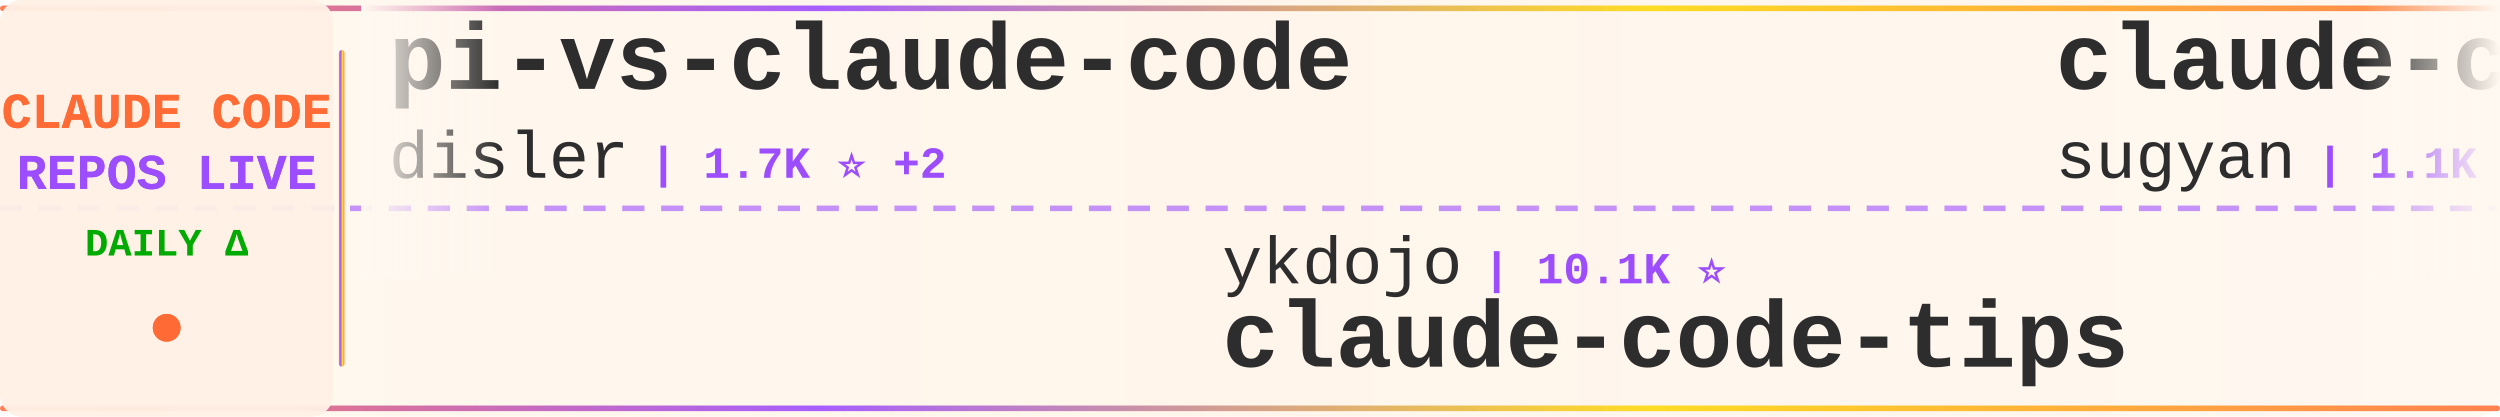
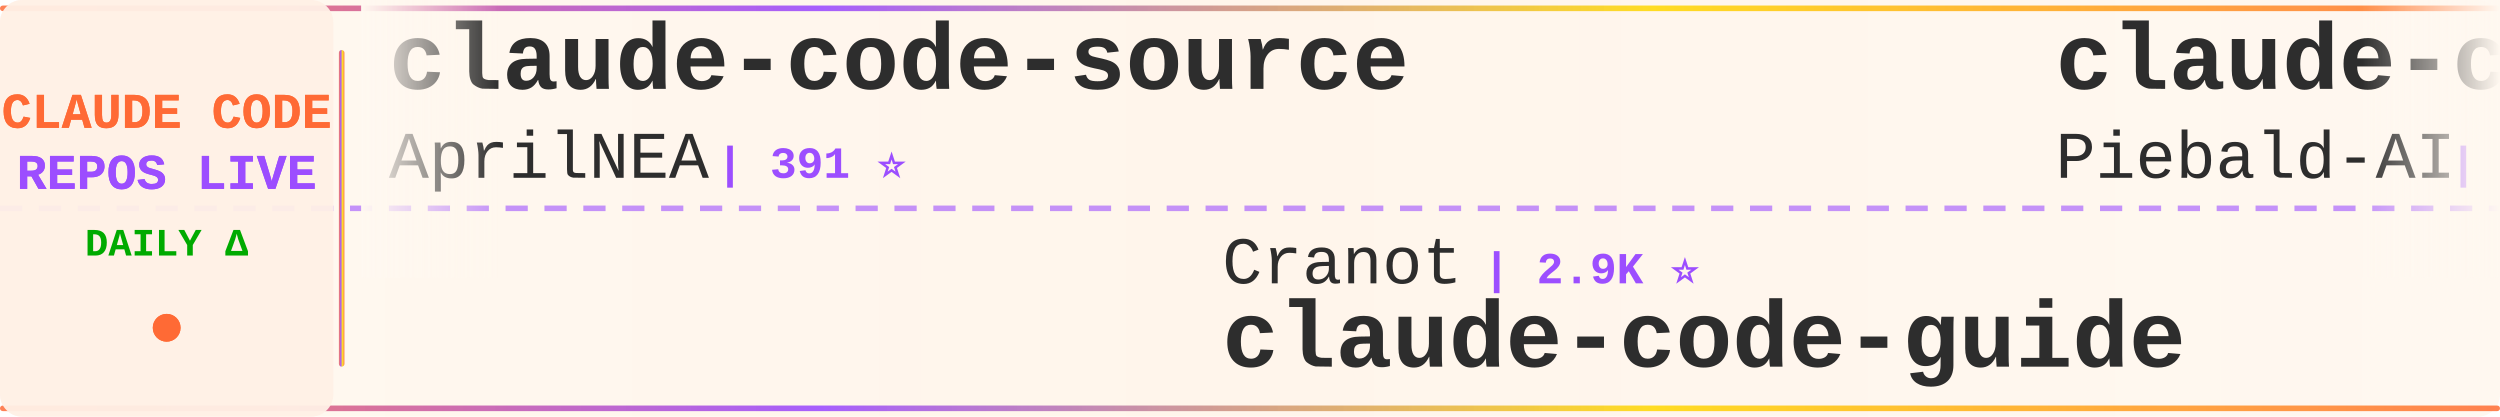
<svg xmlns="http://www.w3.org/2000/svg" width="900" height="150">
  <defs>
    <linearGradient id="tickerBg" x1="0%" y1="0%" x2="100%" y2="0%">
      <stop offset="0%" style="stop-color:#fff8f0;stop-opacity:0.98" />
      <stop offset="50%" style="stop-color:#fff5eb;stop-opacity:1" />
      <stop offset="100%" style="stop-color:#fff8f0;stop-opacity:0.98" />
    </linearGradient>
    <linearGradient id="borderGrad" x1="0%" y1="0%" x2="100%" y2="0%">
      <stop offset="0%" style="stop-color:#FF6B35;stop-opacity:0.85">
        <animate attributeName="stop-opacity" values="0.85;1;0.85" dur="2s" repeatCount="indefinite" />
      </stop>
      <stop offset="33%" style="stop-color:#9C4EFF;stop-opacity:0.9">
        <animate attributeName="stop-opacity" values="0.9;1;0.9" dur="2.2s" repeatCount="indefinite" />
      </stop>
      <stop offset="66%" style="stop-color:#FFD700;stop-opacity:0.85">
        <animate attributeName="stop-opacity" values="0.85;1;0.85" dur="1.8s" repeatCount="indefinite" />
      </stop>
      <stop offset="100%" style="stop-color:#FF6B35;stop-opacity:0.85">
        <animate attributeName="stop-opacity" values="0.85;1;0.85" dur="2s" repeatCount="indefinite" />
      </stop>
    </linearGradient>
    <filter id="textGlow">
      <feGaussianBlur stdDeviation="0.15" result="coloredBlur" />
      <feMerge>
        <feMergeNode in="coloredBlur" />
        <feMergeNode in="SourceGraphic" />
      </feMerge>
    </filter>
    <filter id="metricGlow">
      <feGaussianBlur stdDeviation="0.2" result="coloredBlur" />
      <feMerge>
        <feMergeNode in="coloredBlur" />
        <feMergeNode in="SourceGraphic" />
      </feMerge>
    </filter>
    <linearGradient id="leftFade" x1="0%" y1="0%" x2="100%" y2="0%">
      <stop offset="0%" style="stop-color:#fff8f0;stop-opacity:1" />
      <stop offset="100%" style="stop-color:#fff8f0;stop-opacity:0" />
    </linearGradient>
    <linearGradient id="rightFade" x1="0%" y1="0%" x2="100%" y2="0%">
      <stop offset="0%" style="stop-color:#fff8f0;stop-opacity:0" />
      <stop offset="100%" style="stop-color:#fff8f0;stop-opacity:1" />
    </linearGradient>
  </defs>
  <rect width="900" height="150" fill="url(#tickerBg)" rx="8" />
  <rect x="0" y="2" width="900" height="2" fill="url(#borderGrad)" rx="1" />
  <rect x="0" y="146" width="900" height="2" fill="url(#borderGrad)" rx="1" />
  <line x1="0" y1="75" x2="900" y2="75" stroke="#9C4EFF" stroke-width="2" stroke-dasharray="8 6" opacity="0.6" />
  <rect x="0" y="0" width="120" height="150" fill="#fff0e6" opacity="0.95" rx="8" />
  <text x="60" y="46" font-family="'Courier New', monospace" font-size="18" font-weight="bold" fill="#FF6B35" text-anchor="middle" filter="url(#textGlow)">
    CLAUDE CODE
  </text>
  <text x="60" y="68" font-family="'Courier New', monospace" font-size="18" font-weight="bold" fill="#9C4EFF" text-anchor="middle" filter="url(#textGlow)">
    REPOS LIVE
  </text>
  <text x="60" y="92" font-family="'Courier New', monospace" font-size="14" font-weight="bold" fill="#00aa00" text-anchor="middle">
    DAILY Δ
  </text>
  <circle cx="60" cy="118" r="5" fill="#FF6B35" filter="url(#metricGlow)">
    <animate attributeName="r" values="4;6;4" dur="1.5s" repeatCount="indefinite" />
    <animate attributeName="opacity" values="0.6;1;0.6" dur="1.5s" repeatCount="indefinite" />
  </circle>
  <rect x="122" y="18" width="2" height="114" fill="url(#borderGrad)" rx="1" />
  <clipPath id="tickerClip">
    <rect x="130" y="0" width="770" height="150" />
  </clipPath>
  <g clip-path="url(#tickerClip)">
    <g id="tickerItems">
      <animateTransform attributeName="transform" attributeType="XML" type="translate" from="0 0" to="-3000 0" dur="54s" repeatCount="indefinite" />
      <g transform="translate(0, 0)">
-         <text x="140" y="32" font-family="'Courier New', monospace" font-size="34" font-weight="bold" fill="#2d2d2d">pi-vs-claude-code</text>
-         <text x="140" y="64" font-family="'Courier New', monospace" font-size="24" font-weight="normal" fill="#2d2d2d" opacity="1.0">disler</text>
-         <text x="234" y="64" font-family="'Courier New', monospace" font-size="16" font-weight="bold" fill="#9C4EFF"> | 1.7K ⭐ +2</text>
-       </g>
-       <g transform="translate(300, 0)">
-         <text x="140" y="102" font-family="'Courier New', monospace" font-size="24" font-weight="normal" fill="#2d2d2d" opacity="1.0">ykdojo</text>
-         <text x="234" y="102" font-family="'Courier New', monospace" font-size="16" font-weight="bold" fill="#9C4EFF"> | 10.1K ⭐</text>
-         <text x="140" y="132" font-family="'Courier New', monospace" font-size="34" font-weight="bold" fill="#2d2d2d">claude-code-tips</text>
-       </g>
-       <g transform="translate(600, 0)">
-         <text x="140" y="32" font-family="'Courier New', monospace" font-size="34" font-weight="bold" fill="#2d2d2d">claude-code-webui</text>
-         <text x="140" y="64" font-family="'Courier New', monospace" font-size="24" font-weight="normal" fill="#2d2d2d" opacity="1.0">sugyan</text>
-         <text x="234" y="64" font-family="'Courier New', monospace" font-size="16" font-weight="bold" fill="#9C4EFF"> | 1.1K ⭐</text>
-       </g>
-       <g transform="translate(900, 0)">
-         <text x="140" y="102" font-family="'Courier New', monospace" font-size="24" font-weight="normal" fill="#2d2d2d" opacity="1.0">hangsman</text>
-         <text x="258" y="102" font-family="'Courier New', monospace" font-size="16" font-weight="bold" fill="#9C4EFF"> | 793 ⭐</text>
-         <text x="140" y="132" font-family="'Courier New', monospace" font-size="34" font-weight="bold" fill="#2d2d2d">claude-code-source</text>
-       </g>
-       <g transform="translate(1200, 0)">
-         <text x="140" y="32" font-family="'Courier New', monospace" font-size="34" font-weight="bold" fill="#2d2d2d">claude-code-source-code-...</text>
-         <text x="140" y="64" font-family="'Courier New', monospace" font-size="24" font-weight="normal" fill="#2d2d2d" opacity="1.0">ghuntley</text>
-         <text x="258" y="64" font-family="'Courier New', monospace" font-size="16" font-weight="bold" fill="#9C4EFF"> | 992 ⭐</text>
-       </g>
-       <g transform="translate(1500, 0)">
-         <text x="140" y="102" font-family="'Courier New', monospace" font-size="24" font-weight="normal" fill="#2d2d2d" opacity="1.0">guanshan</text>
-         <text x="258" y="102" font-family="'Courier New', monospace" font-size="16" font-weight="bold" fill="#9C4EFF"> | 61 ⭐</text>
-         <text x="140" y="132" font-family="'Courier New', monospace" font-size="34" font-weight="bold" fill="#2d2d2d">ClaudeCode</text>
-       </g>
-       <g transform="translate(1800, 0)">
        <text x="140" y="32" font-family="'Courier New', monospace" font-size="34" font-weight="bold" fill="#2d2d2d">claude-code-source</text>
        <text x="140" y="64" font-family="'Courier New', monospace" font-size="24" font-weight="normal" fill="#2d2d2d" opacity="1.0">AprilNEA</text>
        <text x="258" y="64" font-family="'Courier New', monospace" font-size="16" font-weight="bold" fill="#9C4EFF"> | 391 ⭐</text>
      </g>
+       <g transform="translate(300, 0)">
+         <text x="140" y="102" font-family="'Courier New', monospace" font-size="24" font-weight="normal" fill="#2d2d2d" opacity="1.0">Cranot</text>
+         <text x="234" y="102" font-family="'Courier New', monospace" font-size="16" font-weight="bold" fill="#9C4EFF"> | 2.9K ⭐</text>
+         <text x="140" y="132" font-family="'Courier New', monospace" font-size="34" font-weight="bold" fill="#2d2d2d">claude-code-guide</text>
+       </g>
+       <g transform="translate(600, 0)">
+         <text x="140" y="32" font-family="'Courier New', monospace" font-size="34" font-weight="bold" fill="#2d2d2d">claude-code-system-promp...</text>
+         <text x="140" y="64" font-family="'Courier New', monospace" font-size="24" font-weight="normal" fill="#2d2d2d" opacity="1.0">Piebald-AI</text>
+         <text x="282" y="64" font-family="'Courier New', monospace" font-size="16" font-weight="bold" fill="#9C4EFF"> | 12.6K ⭐ +6</text>
+       </g>
+       <g transform="translate(900, 0)">
+         <text x="140" y="102" font-family="'Courier New', monospace" font-size="24" font-weight="normal" fill="#2d2d2d" opacity="1.0">lintsinghua</text>
+         <text x="294" y="102" font-family="'Courier New', monospace" font-size="16" font-weight="bold" fill="#9C4EFF"> | 4.2K ⭐ +1</text>
+         <text x="140" y="132" font-family="'Courier New', monospace" font-size="34" font-weight="bold" fill="#2d2d2d">claude-code-book</text>
+       </g>
+       <g transform="translate(1200, 0)">
+         <text x="140" y="32" font-family="'Courier New', monospace" font-size="34" font-weight="bold" fill="#2d2d2d">claude-code-hub</text>
+         <text x="140" y="64" font-family="'Courier New', monospace" font-size="24" font-weight="normal" fill="#2d2d2d" opacity="1.0">ding113</text>
+         <text x="246" y="64" font-family="'Courier New', monospace" font-size="16" font-weight="bold" fill="#9C4EFF"> | 3.4K ⭐ -1</text>
+       </g>
+       <g transform="translate(1500, 0)">
+         <text x="140" y="102" font-family="'Courier New', monospace" font-size="24" font-weight="normal" fill="#2d2d2d" opacity="1.0">SeemSeam</text>
+         <text x="258" y="102" font-family="'Courier New', monospace" font-size="16" font-weight="bold" fill="#9C4EFF"> | 3.5K ⭐</text>
+         <text x="140" y="132" font-family="'Courier New', monospace" font-size="34" font-weight="bold" fill="#2d2d2d">claude_codex_bridge</text>
+       </g>
+       <g transform="translate(1800, 0)">
+         <text x="140" y="32" font-family="'Courier New', monospace" font-size="34" font-weight="bold" fill="#2d2d2d">oh-my-claudecode</text>
+         <text x="140" y="64" font-family="'Courier New', monospace" font-size="24" font-weight="normal" fill="#2d2d2d" opacity="1.0">Yeachan-Heo</text>
+         <text x="294" y="64" font-family="'Courier New', monospace" font-size="16" font-weight="bold" fill="#9C4EFF"> | 39.1K ⭐ +5</text>
+       </g>
      <g transform="translate(2100, 0)">
-         <text x="140" y="102" font-family="'Courier New', monospace" font-size="24" font-weight="normal" fill="#2d2d2d" opacity="1.0">alejandrobalderas</text>
-         <text x="366" y="102" font-family="'Courier New', monospace" font-size="16" font-weight="bold" fill="#9C4EFF"> | 2.8K ⭐ +1</text>
-         <text x="140" y="132" font-family="'Courier New', monospace" font-size="34" font-weight="bold" fill="#2d2d2d">claude-code-from-source</text>
+         <text x="140" y="102" font-family="'Courier New', monospace" font-size="24" font-weight="normal" fill="#2d2d2d" opacity="1.0">ChrisWiles</text>
+         <text x="282" y="102" font-family="'Courier New', monospace" font-size="16" font-weight="bold" fill="#9C4EFF"> | 6.1K ⭐</text>
+         <text x="140" y="132" font-family="'Courier New', monospace" font-size="34" font-weight="bold" fill="#2d2d2d">claude-code-showcase</text>
      </g>
      <g transform="translate(2400, 0)">
-         <text x="140" y="32" font-family="'Courier New', monospace" font-size="34" font-weight="bold" fill="#2d2d2d">Claude-Code-Usage-Monito...</text>
-         <text x="140" y="64" font-family="'Courier New', monospace" font-size="24" font-weight="normal" fill="#2d2d2d" opacity="1.0">Maciek-roboblog</text>
-         <text x="342" y="64" font-family="'Courier New', monospace" font-size="16" font-weight="bold" fill="#9C4EFF"> | 8.7K ⭐ +1</text>
+         <text x="140" y="32" font-family="'Courier New', monospace" font-size="34" font-weight="bold" fill="#2d2d2d">awesome-claude-code-plug...</text>
+         <text x="140" y="64" font-family="'Courier New', monospace" font-size="24" font-weight="normal" fill="#2d2d2d" opacity="1.0">ccplugins</text>
+         <text x="270" y="64" font-family="'Courier New', monospace" font-size="16" font-weight="bold" fill="#9C4EFF"> | 935 ⭐</text>
      </g>
      <g transform="translate(2700, 0)">
-         <text x="140" y="102" font-family="'Courier New', monospace" font-size="24" font-weight="normal" fill="#2d2d2d" opacity="1.0">andrew-kramer-inno</text>
-         <text x="378" y="102" font-family="'Courier New', monospace" font-size="16" font-weight="bold" fill="#9C4EFF"> | 596 ⭐</text>
-         <text x="140" y="132" font-family="'Courier New', monospace" font-size="34" font-weight="bold" fill="#2d2d2d">claude-code-source-build</text>
+         <text x="140" y="102" font-family="'Courier New', monospace" font-size="24" font-weight="normal" fill="#2d2d2d" opacity="1.0">pengchengneo</text>
+         <text x="306" y="102" font-family="'Courier New', monospace" font-size="16" font-weight="bold" fill="#9C4EFF"> | 1.8K ⭐</text>
+         <text x="140" y="132" font-family="'Courier New', monospace" font-size="34" font-weight="bold" fill="#2d2d2d">Claude-Code</text>
      </g>
      <g transform="translate(3000, 0)">
-         <text x="140" y="32" font-family="'Courier New', monospace" font-size="34" font-weight="bold" fill="#2d2d2d">pi-vs-claude-code</text>
-         <text x="140" y="64" font-family="'Courier New', monospace" font-size="24" font-weight="normal" fill="#2d2d2d" opacity="1.0">disler</text>
-         <text x="234" y="64" font-family="'Courier New', monospace" font-size="16" font-weight="bold" fill="#9C4EFF"> | 1.7K ⭐ +2</text>
+         <text x="140" y="32" font-family="'Courier New', monospace" font-size="34" font-weight="bold" fill="#2d2d2d">claude-code-source</text>
+         <text x="140" y="64" font-family="'Courier New', monospace" font-size="24" font-weight="normal" fill="#2d2d2d" opacity="1.0">AprilNEA</text>
+         <text x="258" y="64" font-family="'Courier New', monospace" font-size="16" font-weight="bold" fill="#9C4EFF"> | 391 ⭐</text>
      </g>
      <g transform="translate(3300, 0)">
-         <text x="140" y="102" font-family="'Courier New', monospace" font-size="24" font-weight="normal" fill="#2d2d2d" opacity="1.0">ykdojo</text>
-         <text x="234" y="102" font-family="'Courier New', monospace" font-size="16" font-weight="bold" fill="#9C4EFF"> | 10.1K ⭐</text>
-         <text x="140" y="132" font-family="'Courier New', monospace" font-size="34" font-weight="bold" fill="#2d2d2d">claude-code-tips</text>
+         <text x="140" y="102" font-family="'Courier New', monospace" font-size="24" font-weight="normal" fill="#2d2d2d" opacity="1.0">Cranot</text>
+         <text x="234" y="102" font-family="'Courier New', monospace" font-size="16" font-weight="bold" fill="#9C4EFF"> | 2.9K ⭐</text>
+         <text x="140" y="132" font-family="'Courier New', monospace" font-size="34" font-weight="bold" fill="#2d2d2d">claude-code-guide</text>
      </g>
      <g transform="translate(3600, 0)">
-         <text x="140" y="32" font-family="'Courier New', monospace" font-size="34" font-weight="bold" fill="#2d2d2d">claude-code-webui</text>
-         <text x="140" y="64" font-family="'Courier New', monospace" font-size="24" font-weight="normal" fill="#2d2d2d" opacity="1.0">sugyan</text>
-         <text x="234" y="64" font-family="'Courier New', monospace" font-size="16" font-weight="bold" fill="#9C4EFF"> | 1.1K ⭐</text>
+         <text x="140" y="32" font-family="'Courier New', monospace" font-size="34" font-weight="bold" fill="#2d2d2d">claude-code-system-promp...</text>
+         <text x="140" y="64" font-family="'Courier New', monospace" font-size="24" font-weight="normal" fill="#2d2d2d" opacity="1.0">Piebald-AI</text>
+         <text x="282" y="64" font-family="'Courier New', monospace" font-size="16" font-weight="bold" fill="#9C4EFF"> | 12.6K ⭐ +6</text>
      </g>
      <g transform="translate(3900, 0)">
-         <text x="140" y="102" font-family="'Courier New', monospace" font-size="24" font-weight="normal" fill="#2d2d2d" opacity="1.0">hangsman</text>
-         <text x="258" y="102" font-family="'Courier New', monospace" font-size="16" font-weight="bold" fill="#9C4EFF"> | 793 ⭐</text>
-         <text x="140" y="132" font-family="'Courier New', monospace" font-size="34" font-weight="bold" fill="#2d2d2d">claude-code-source</text>
+         <text x="140" y="102" font-family="'Courier New', monospace" font-size="24" font-weight="normal" fill="#2d2d2d" opacity="1.0">lintsinghua</text>
+         <text x="294" y="102" font-family="'Courier New', monospace" font-size="16" font-weight="bold" fill="#9C4EFF"> | 4.2K ⭐ +1</text>
+         <text x="140" y="132" font-family="'Courier New', monospace" font-size="34" font-weight="bold" fill="#2d2d2d">claude-code-book</text>
      </g>
    </g>
  </g>
  <rect x="130" y="0" width="50" height="100" fill="url(#leftFade)" />
  <rect x="850" y="0" width="50" height="100" fill="url(#rightFade)" />
</svg>
